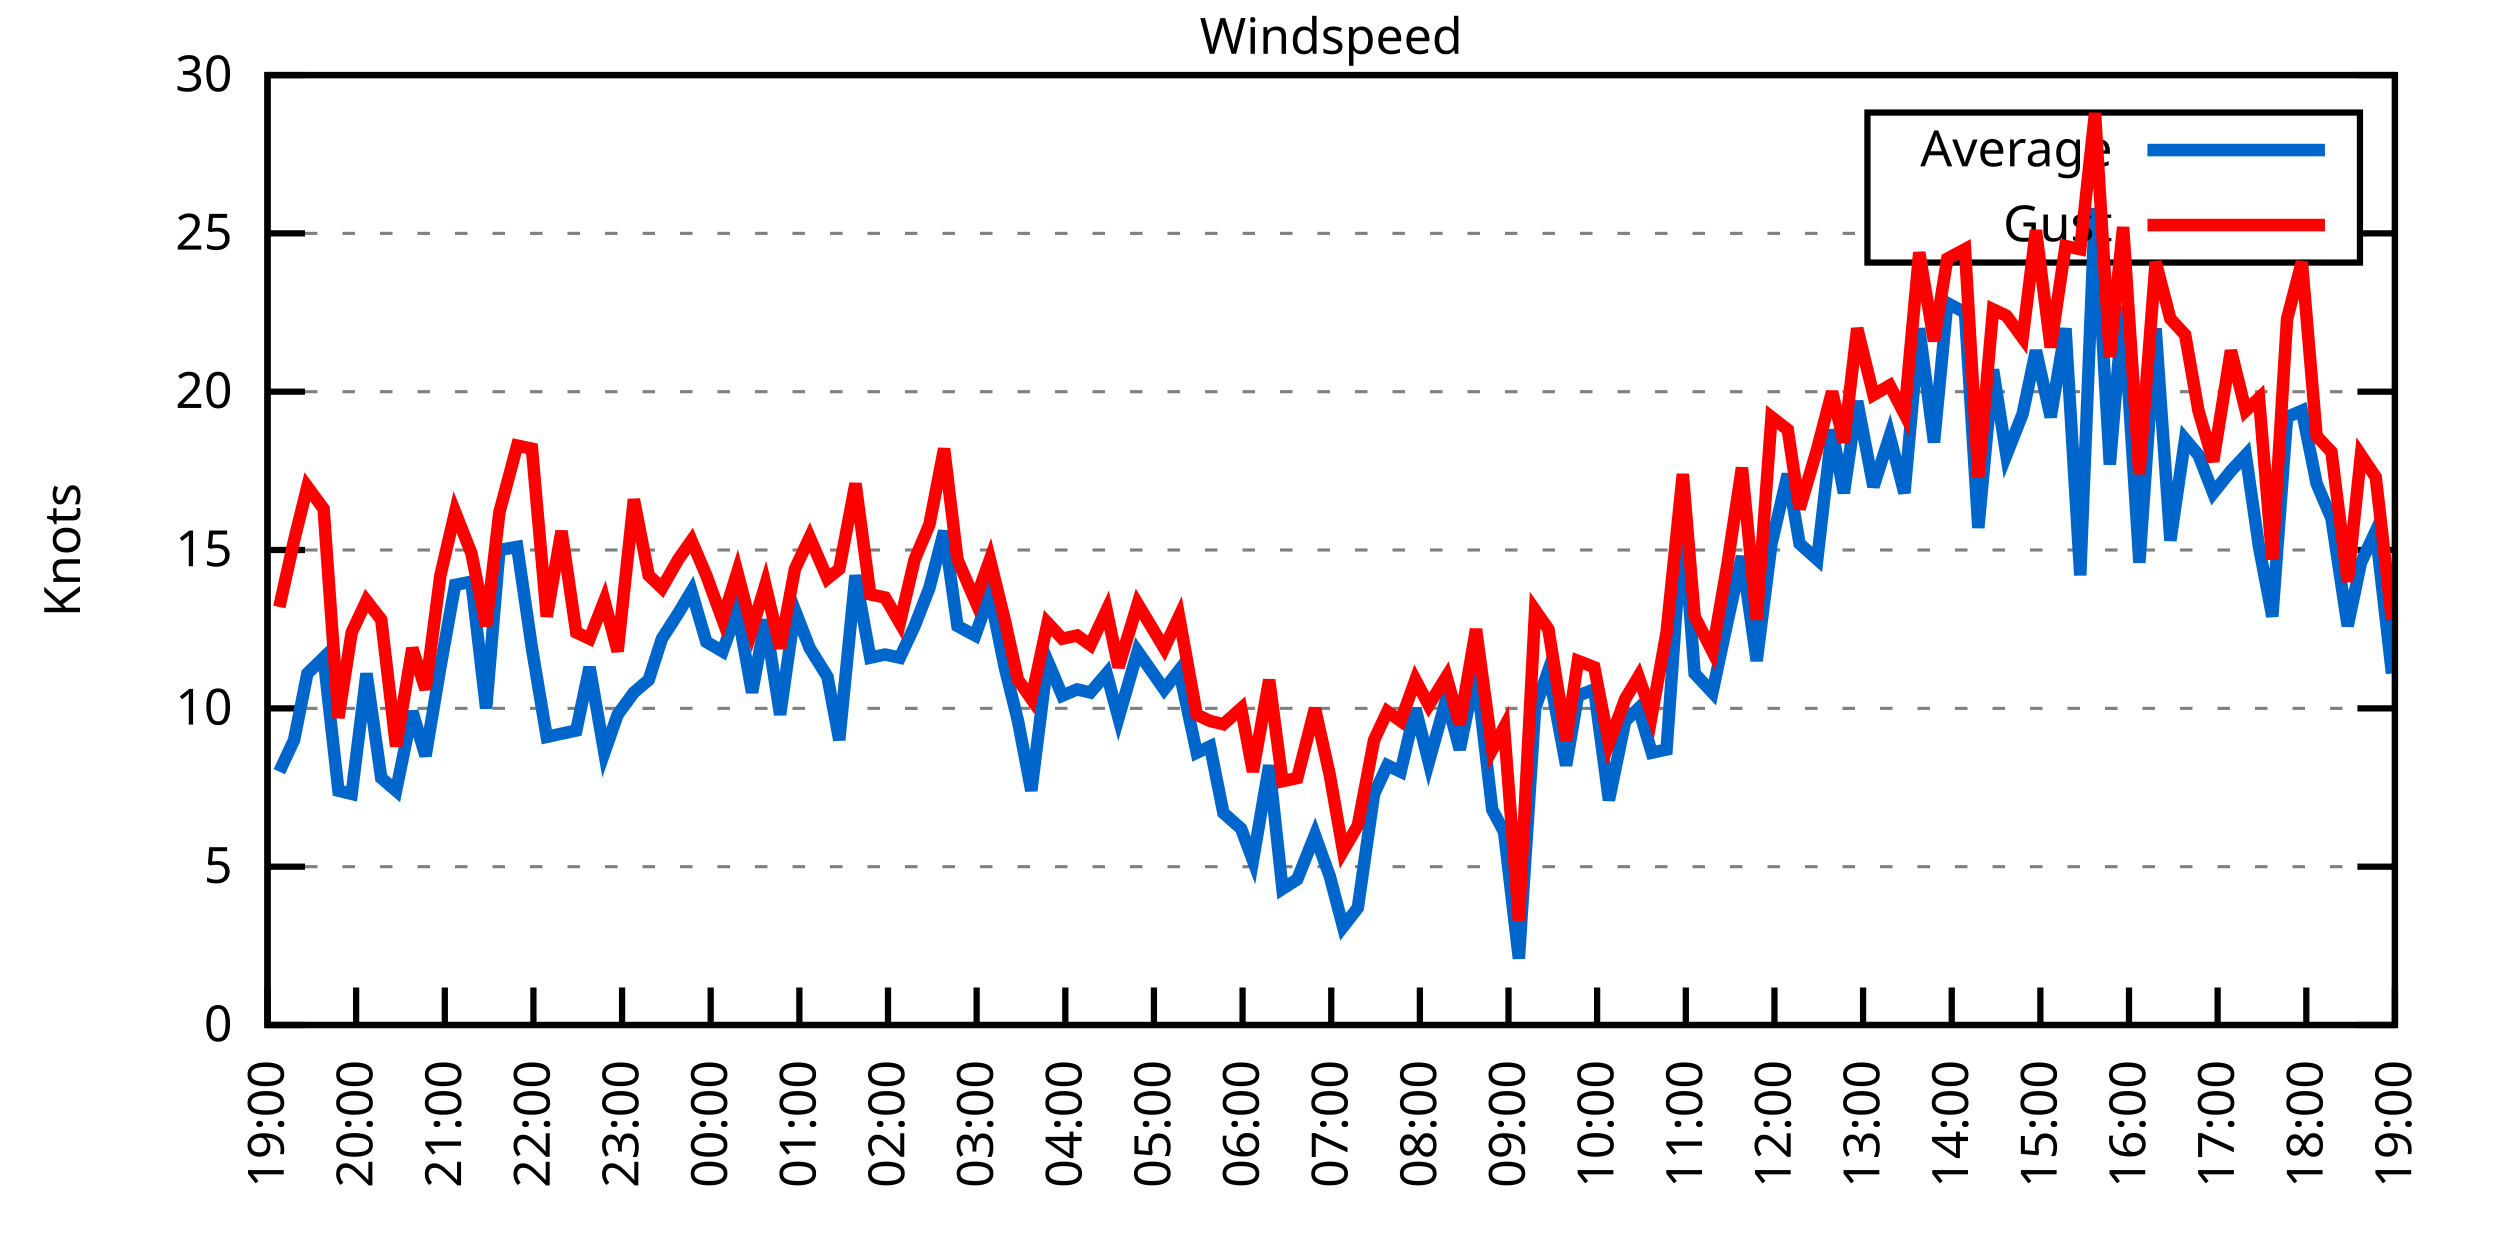
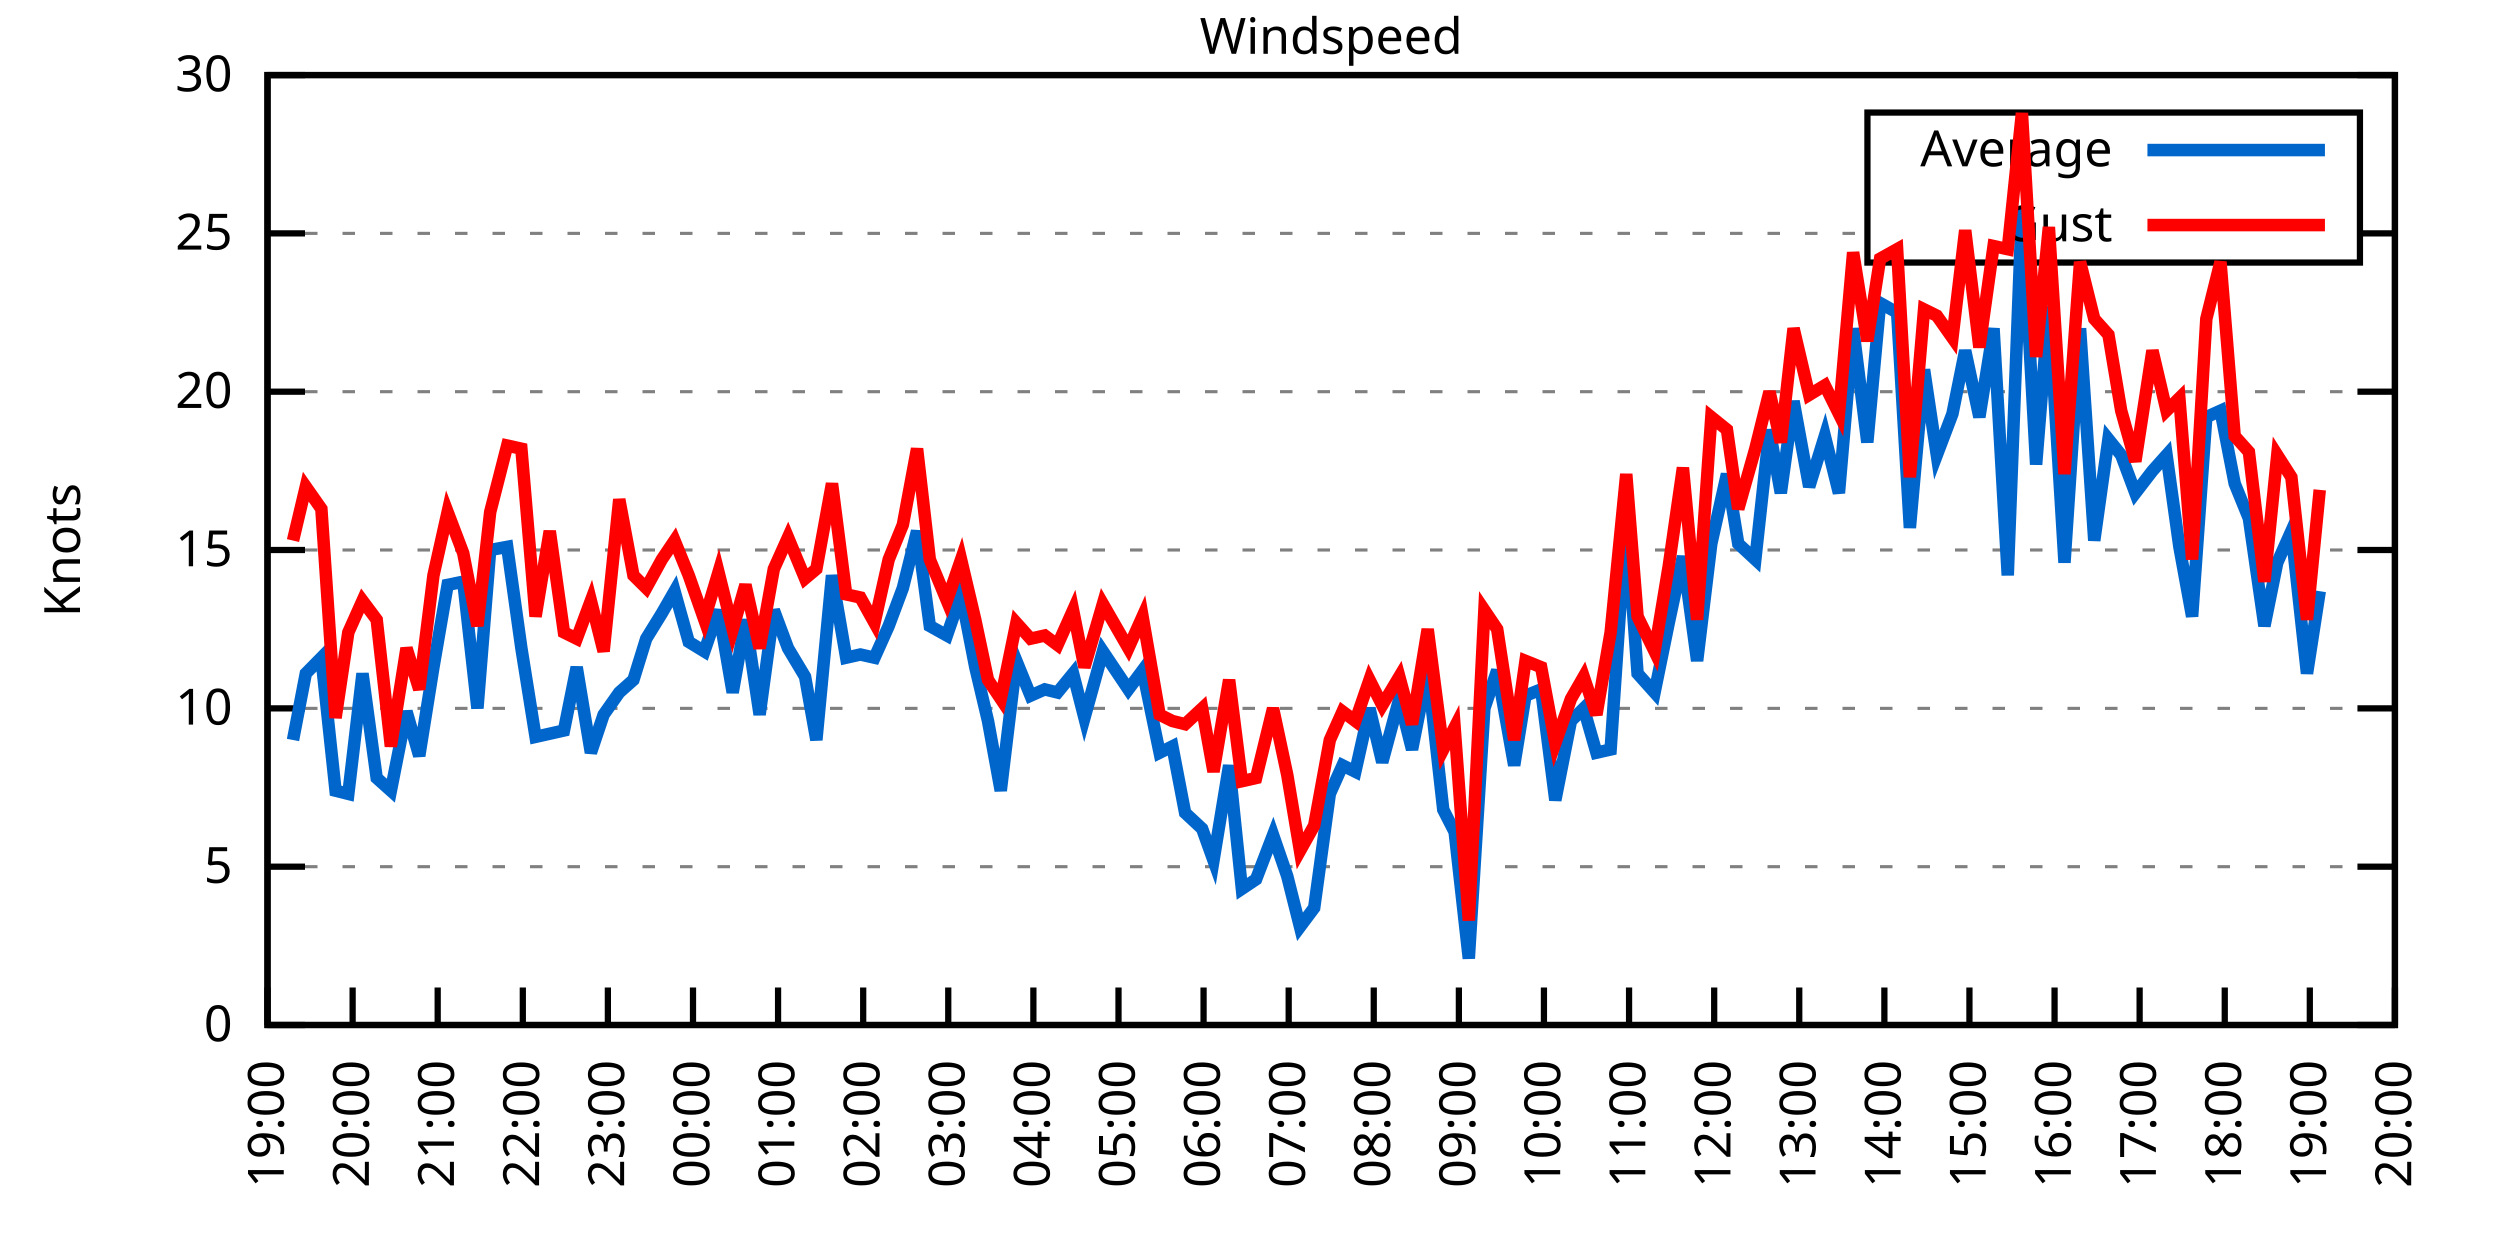
<svg xmlns="http://www.w3.org/2000/svg" xmlns:xlink="http://www.w3.org/1999/xlink" width="400" height="200" viewBox="0 0 400 200">
  <g id="gnuplot_canvas">
    <rect x="0" y="0" width="400" height="200" fill="none" />
    <defs>
      <circle id="gpDot" r="0.5" stroke-width="0.5" stroke="currentColor" />
      <path id="gpPt0" stroke-width="0.333" stroke="currentColor" d="M-1,0 h2 M0,-1 v2" />
      <path id="gpPt1" stroke-width="0.333" stroke="currentColor" d="M-1,-1 L1,1 M1,-1 L-1,1" />
      <path id="gpPt2" stroke-width="0.333" stroke="currentColor" d="M-1,0 L1,0 M0,-1 L0,1 M-1,-1 L1,1 M-1,1 L1,-1" />
      <rect id="gpPt3" stroke-width="0.333" stroke="currentColor" x="-1" y="-1" width="2" height="2" />
      <rect id="gpPt4" stroke-width="0.333" stroke="currentColor" fill="currentColor" x="-1" y="-1" width="2" height="2" />
      <circle id="gpPt5" stroke-width="0.333" stroke="currentColor" cx="0" cy="0" r="1" />
      <use xlink:href="#gpPt5" id="gpPt6" fill="currentColor" stroke="none" />
      <path id="gpPt7" stroke-width="0.333" stroke="currentColor" d="M0,-1.33 L-1.33,0.67 L1.33,0.67 z" />
      <use xlink:href="#gpPt7" id="gpPt8" fill="currentColor" stroke="none" />
      <use xlink:href="#gpPt7" id="gpPt9" stroke="currentColor" transform="rotate(180)" />
      <use xlink:href="#gpPt9" id="gpPt10" fill="currentColor" stroke="none" />
      <use xlink:href="#gpPt3" id="gpPt11" stroke="currentColor" transform="rotate(45)" />
      <use xlink:href="#gpPt11" id="gpPt12" fill="currentColor" stroke="none" />
      <path id="gpPt13" stroke-width="0.333" stroke="currentColor" d="M0,1.330 L1.265,0.411 L0.782,-1.067 L-0.782,-1.076 L-1.265,0.411 z" />
      <use xlink:href="#gpPt13" id="gpPt14" fill="currentColor" stroke="none" />
      <filter id="textbox" filterUnits="objectBoundingBox" x="0" y="0" height="1" width="1">
        <feFlood flood-color="white" flood-opacity="1" result="bgnd" />
        <feComposite in="SourceGraphic" in2="bgnd" operator="atop" />
      </filter>
      <filter id="greybox" filterUnits="objectBoundingBox" x="0" y="0" height="1" width="1">
        <feFlood flood-color="lightgrey" flood-opacity="1" result="grey" />
        <feComposite in="SourceGraphic" in2="grey" operator="atop" />
      </filter>
    </defs>
    <g fill="none" color="white" stroke="currentColor" stroke-width="1.00" stroke-linecap="butt" stroke-linejoin="miter">
</g>
    <g fill="none" color="black" stroke="currentColor" stroke-width="1.00" stroke-linecap="butt" stroke-linejoin="miter">
      <g stroke="none" shape-rendering="crispEdges">
        <polygon fill="rgb(255, 255, 255)" points="42.80,164.00 383.18,164.00 383.18,12.02 42.80,12.02 " />
      </g>
    </g>
    <g fill="none" color="black" stroke="currentColor" stroke-width="1.00" stroke-linecap="butt" stroke-linejoin="miter">
</g>
    <g fill="none" color="black" stroke="black" stroke-width="0.50" stroke-linecap="butt" stroke-linejoin="miter">
</g>
    <g fill="none" color="gray" stroke="currentColor" stroke-width="0.50" stroke-linecap="butt" stroke-linejoin="miter">
      <path stroke="gray" stroke-dasharray="2,4" class="gridline" d="M42.80,164.00 L383.19,164.00  " />
    </g>
    <g fill="none" color="gray" stroke="gray" stroke-width="1.00" stroke-linecap="butt" stroke-linejoin="miter">
</g>
    <g fill="none" color="black" stroke="currentColor" stroke-width="1.00" stroke-linecap="butt" stroke-linejoin="miter">
      <path stroke="black" d="M42.80,164.00 L48.80,164.00 M383.19,164.00 L377.19,164.00  " />
      <g transform="translate(37.20,166.60)" stroke="none" fill="black" font-family="Sans" font-size="8.00" text-anchor="end">
        <text>
          <tspan font-family="Sans"> 0</tspan>
        </text>
      </g>
    </g>
    <g fill="none" color="black" stroke="currentColor" stroke-width="1.00" stroke-linecap="butt" stroke-linejoin="miter">
</g>
    <g fill="none" color="black" stroke="black" stroke-width="0.50" stroke-linecap="butt" stroke-linejoin="miter">
</g>
    <g fill="none" color="gray" stroke="currentColor" stroke-width="0.50" stroke-linecap="butt" stroke-linejoin="miter">
      <path stroke="gray" stroke-dasharray="2,4" class="gridline" d="M42.80,138.67 L383.19,138.67  " />
    </g>
    <g fill="none" color="gray" stroke="gray" stroke-width="1.00" stroke-linecap="butt" stroke-linejoin="miter">
</g>
    <g fill="none" color="black" stroke="currentColor" stroke-width="1.00" stroke-linecap="butt" stroke-linejoin="miter">
      <path stroke="black" d="M42.80,138.67 L48.80,138.67 M383.19,138.67 L377.19,138.67  " />
      <g transform="translate(37.20,141.27)" stroke="none" fill="black" font-family="Sans" font-size="8.00" text-anchor="end">
        <text>
          <tspan font-family="Sans"> 5</tspan>
        </text>
      </g>
    </g>
    <g fill="none" color="black" stroke="currentColor" stroke-width="1.00" stroke-linecap="butt" stroke-linejoin="miter">
</g>
    <g fill="none" color="black" stroke="black" stroke-width="0.50" stroke-linecap="butt" stroke-linejoin="miter">
</g>
    <g fill="none" color="gray" stroke="currentColor" stroke-width="0.50" stroke-linecap="butt" stroke-linejoin="miter">
      <path stroke="gray" stroke-dasharray="2,4" class="gridline" d="M42.80,113.34 L383.19,113.34  " />
    </g>
    <g fill="none" color="gray" stroke="gray" stroke-width="1.00" stroke-linecap="butt" stroke-linejoin="miter">
</g>
    <g fill="none" color="black" stroke="currentColor" stroke-width="1.00" stroke-linecap="butt" stroke-linejoin="miter">
      <path stroke="black" d="M42.80,113.34 L48.80,113.34 M383.19,113.34 L377.19,113.34  " />
      <g transform="translate(37.20,115.94)" stroke="none" fill="black" font-family="Sans" font-size="8.00" text-anchor="end">
        <text>
          <tspan font-family="Sans"> 10</tspan>
        </text>
      </g>
    </g>
    <g fill="none" color="black" stroke="currentColor" stroke-width="1.00" stroke-linecap="butt" stroke-linejoin="miter">
</g>
    <g fill="none" color="black" stroke="black" stroke-width="0.50" stroke-linecap="butt" stroke-linejoin="miter">
</g>
    <g fill="none" color="gray" stroke="currentColor" stroke-width="0.50" stroke-linecap="butt" stroke-linejoin="miter">
      <path stroke="gray" stroke-dasharray="2,4" class="gridline" d="M42.80,88.00 L383.19,88.00  " />
    </g>
    <g fill="none" color="gray" stroke="gray" stroke-width="1.00" stroke-linecap="butt" stroke-linejoin="miter">
</g>
    <g fill="none" color="black" stroke="currentColor" stroke-width="1.00" stroke-linecap="butt" stroke-linejoin="miter">
      <path stroke="black" d="M42.80,88.00 L48.80,88.00 M383.19,88.00 L377.19,88.00  " />
      <g transform="translate(37.20,90.60)" stroke="none" fill="black" font-family="Sans" font-size="8.00" text-anchor="end">
        <text>
          <tspan font-family="Sans"> 15</tspan>
        </text>
      </g>
    </g>
    <g fill="none" color="black" stroke="currentColor" stroke-width="1.00" stroke-linecap="butt" stroke-linejoin="miter">
</g>
    <g fill="none" color="black" stroke="black" stroke-width="0.50" stroke-linecap="butt" stroke-linejoin="miter">
</g>
    <g fill="none" color="gray" stroke="currentColor" stroke-width="0.50" stroke-linecap="butt" stroke-linejoin="miter">
      <path stroke="gray" stroke-dasharray="2,4" class="gridline" d="M42.80,62.67 L383.19,62.67  " />
    </g>
    <g fill="none" color="gray" stroke="gray" stroke-width="1.00" stroke-linecap="butt" stroke-linejoin="miter">
</g>
    <g fill="none" color="black" stroke="currentColor" stroke-width="1.00" stroke-linecap="butt" stroke-linejoin="miter">
      <path stroke="black" d="M42.80,62.67 L48.80,62.67 M383.19,62.67 L377.19,62.67  " />
      <g transform="translate(37.20,65.27)" stroke="none" fill="black" font-family="Sans" font-size="8.00" text-anchor="end">
        <text>
          <tspan font-family="Sans"> 20</tspan>
        </text>
      </g>
    </g>
    <g fill="none" color="black" stroke="currentColor" stroke-width="1.00" stroke-linecap="butt" stroke-linejoin="miter">
</g>
    <g fill="none" color="black" stroke="black" stroke-width="0.50" stroke-linecap="butt" stroke-linejoin="miter">
</g>
    <g fill="none" color="gray" stroke="currentColor" stroke-width="0.50" stroke-linecap="butt" stroke-linejoin="miter">
      <path stroke="gray" stroke-dasharray="2,4" class="gridline" d="M42.80,37.34 L298.79,37.34 M377.59,37.34 L383.19,37.34  " />
    </g>
    <g fill="none" color="gray" stroke="gray" stroke-width="1.00" stroke-linecap="butt" stroke-linejoin="miter">
</g>
    <g fill="none" color="black" stroke="currentColor" stroke-width="1.00" stroke-linecap="butt" stroke-linejoin="miter">
      <path stroke="black" d="M42.80,37.34 L48.80,37.34 M383.19,37.34 L377.19,37.34  " />
      <g transform="translate(37.20,39.94)" stroke="none" fill="black" font-family="Sans" font-size="8.00" text-anchor="end">
        <text>
          <tspan font-family="Sans"> 25</tspan>
        </text>
      </g>
    </g>
    <g fill="none" color="black" stroke="currentColor" stroke-width="1.00" stroke-linecap="butt" stroke-linejoin="miter">
</g>
    <g fill="none" color="black" stroke="black" stroke-width="0.50" stroke-linecap="butt" stroke-linejoin="miter">
</g>
    <g fill="none" color="gray" stroke="currentColor" stroke-width="0.50" stroke-linecap="butt" stroke-linejoin="miter">
      <path stroke="gray" stroke-dasharray="2,4" class="gridline" d="M42.80,12.01 L383.19,12.01  " />
    </g>
    <g fill="none" color="gray" stroke="gray" stroke-width="1.00" stroke-linecap="butt" stroke-linejoin="miter">
</g>
    <g fill="none" color="black" stroke="currentColor" stroke-width="1.00" stroke-linecap="butt" stroke-linejoin="miter">
      <path stroke="black" d="M42.80,12.01 L48.80,12.01 M383.19,12.01 L377.19,12.01  " />
      <g transform="translate(37.20,14.61)" stroke="none" fill="black" font-family="Sans" font-size="8.00" text-anchor="end">
        <text>
          <tspan font-family="Sans"> 30</tspan>
        </text>
      </g>
    </g>
    <g fill="none" color="black" stroke="currentColor" stroke-width="1.00" stroke-linecap="butt" stroke-linejoin="miter">
      <path stroke="black" d="M42.80,164.00 L42.80,158.00  " />
      <g transform="translate(45.40,169.60) rotate(270.00)" stroke="none" fill="black" font-family="Sans" font-size="8.00" text-anchor="end">
        <text>
          <tspan font-family="Sans">19:00</tspan>
        </text>
      </g>
    </g>
    <g fill="none" color="black" stroke="currentColor" stroke-width="1.00" stroke-linecap="butt" stroke-linejoin="miter">
-       <path stroke="black" d="M56.98,164.00 L56.98,158.00  " />
-       <g transform="translate(59.58,169.60) rotate(270.00)" stroke="none" fill="black" font-family="Sans" font-size="8.00" text-anchor="end">
+       <path stroke="black" d="M56.42,164.00 L56.42,158.00  " />
+       <g transform="translate(59.02,169.60) rotate(270.00)" stroke="none" fill="black" font-family="Sans" font-size="8.00" text-anchor="end">
        <text>
          <tspan font-family="Sans">20:00</tspan>
        </text>
      </g>
    </g>
    <g fill="none" color="black" stroke="currentColor" stroke-width="1.00" stroke-linecap="butt" stroke-linejoin="miter">
-       <path stroke="black" d="M71.17,164.00 L71.17,158.00  " />
-       <g transform="translate(73.77,169.60) rotate(270.00)" stroke="none" fill="black" font-family="Sans" font-size="8.00" text-anchor="end">
+       <path stroke="black" d="M70.03,164.00 L70.03,158.00  " />
+       <g transform="translate(72.63,169.60) rotate(270.00)" stroke="none" fill="black" font-family="Sans" font-size="8.00" text-anchor="end">
        <text>
          <tspan font-family="Sans">21:00</tspan>
        </text>
      </g>
    </g>
    <g fill="none" color="black" stroke="currentColor" stroke-width="1.00" stroke-linecap="butt" stroke-linejoin="miter">
-       <path stroke="black" d="M85.35,164.00 L85.35,158.00  " />
-       <g transform="translate(87.95,169.60) rotate(270.00)" stroke="none" fill="black" font-family="Sans" font-size="8.00" text-anchor="end">
+       <path stroke="black" d="M83.65,164.00 L83.65,158.00  " />
+       <g transform="translate(86.25,169.60) rotate(270.00)" stroke="none" fill="black" font-family="Sans" font-size="8.00" text-anchor="end">
        <text>
          <tspan font-family="Sans">22:00</tspan>
        </text>
      </g>
    </g>
    <g fill="none" color="black" stroke="currentColor" stroke-width="1.00" stroke-linecap="butt" stroke-linejoin="miter">
-       <path stroke="black" d="M99.53,164.00 L99.53,158.00  " />
-       <g transform="translate(102.13,169.60) rotate(270.00)" stroke="none" fill="black" font-family="Sans" font-size="8.00" text-anchor="end">
+       <path stroke="black" d="M97.26,164.00 L97.26,158.00  " />
+       <g transform="translate(99.86,169.60) rotate(270.00)" stroke="none" fill="black" font-family="Sans" font-size="8.00" text-anchor="end">
        <text>
          <tspan font-family="Sans">23:00</tspan>
        </text>
      </g>
    </g>
    <g fill="none" color="black" stroke="currentColor" stroke-width="1.00" stroke-linecap="butt" stroke-linejoin="miter">
-       <path stroke="black" d="M113.71,164.00 L113.71,158.00  " />
-       <g transform="translate(116.31,169.60) rotate(270.00)" stroke="none" fill="black" font-family="Sans" font-size="8.00" text-anchor="end">
+       <path stroke="black" d="M110.88,164.00 L110.88,158.00  " />
+       <g transform="translate(113.48,169.60) rotate(270.00)" stroke="none" fill="black" font-family="Sans" font-size="8.00" text-anchor="end">
        <text>
          <tspan font-family="Sans">00:00</tspan>
        </text>
      </g>
    </g>
    <g fill="none" color="black" stroke="currentColor" stroke-width="1.00" stroke-linecap="butt" stroke-linejoin="miter">
-       <path stroke="black" d="M127.90,164.00 L127.90,158.00  " />
-       <g transform="translate(130.50,169.60) rotate(270.00)" stroke="none" fill="black" font-family="Sans" font-size="8.00" text-anchor="end">
+       <path stroke="black" d="M124.49,164.00 L124.49,158.00  " />
+       <g transform="translate(127.09,169.60) rotate(270.00)" stroke="none" fill="black" font-family="Sans" font-size="8.00" text-anchor="end">
        <text>
          <tspan font-family="Sans">01:00</tspan>
        </text>
      </g>
    </g>
    <g fill="none" color="black" stroke="currentColor" stroke-width="1.00" stroke-linecap="butt" stroke-linejoin="miter">
-       <path stroke="black" d="M142.08,164.00 L142.08,158.00  " />
-       <g transform="translate(144.68,169.60) rotate(270.00)" stroke="none" fill="black" font-family="Sans" font-size="8.00" text-anchor="end">
+       <path stroke="black" d="M138.11,164.00 L138.11,158.00  " />
+       <g transform="translate(140.71,169.60) rotate(270.00)" stroke="none" fill="black" font-family="Sans" font-size="8.00" text-anchor="end">
        <text>
          <tspan font-family="Sans">02:00</tspan>
        </text>
      </g>
    </g>
    <g fill="none" color="black" stroke="currentColor" stroke-width="1.00" stroke-linecap="butt" stroke-linejoin="miter">
-       <path stroke="black" d="M156.26,164.00 L156.26,158.00  " />
-       <g transform="translate(158.86,169.60) rotate(270.00)" stroke="none" fill="black" font-family="Sans" font-size="8.00" text-anchor="end">
+       <path stroke="black" d="M151.72,164.00 L151.72,158.00  " />
+       <g transform="translate(154.32,169.60) rotate(270.00)" stroke="none" fill="black" font-family="Sans" font-size="8.00" text-anchor="end">
        <text>
          <tspan font-family="Sans">03:00</tspan>
        </text>
      </g>
    </g>
    <g fill="none" color="black" stroke="currentColor" stroke-width="1.00" stroke-linecap="butt" stroke-linejoin="miter">
-       <path stroke="black" d="M170.45,164.00 L170.45,158.00  " />
-       <g transform="translate(173.05,169.60) rotate(270.00)" stroke="none" fill="black" font-family="Sans" font-size="8.00" text-anchor="end">
+       <path stroke="black" d="M165.34,164.00 L165.34,158.00  " />
+       <g transform="translate(167.94,169.60) rotate(270.00)" stroke="none" fill="black" font-family="Sans" font-size="8.00" text-anchor="end">
        <text>
          <tspan font-family="Sans">04:00</tspan>
        </text>
      </g>
    </g>
    <g fill="none" color="black" stroke="currentColor" stroke-width="1.00" stroke-linecap="butt" stroke-linejoin="miter">
-       <path stroke="black" d="M184.63,164.00 L184.63,158.00  " />
-       <g transform="translate(187.23,169.60) rotate(270.00)" stroke="none" fill="black" font-family="Sans" font-size="8.00" text-anchor="end">
+       <path stroke="black" d="M178.96,164.00 L178.96,158.00  " />
+       <g transform="translate(181.56,169.60) rotate(270.00)" stroke="none" fill="black" font-family="Sans" font-size="8.00" text-anchor="end">
        <text>
          <tspan font-family="Sans">05:00</tspan>
        </text>
      </g>
    </g>
    <g fill="none" color="black" stroke="currentColor" stroke-width="1.00" stroke-linecap="butt" stroke-linejoin="miter">
-       <path stroke="black" d="M198.81,164.00 L198.81,158.00  " />
-       <g transform="translate(201.41,169.60) rotate(270.00)" stroke="none" fill="black" font-family="Sans" font-size="8.00" text-anchor="end">
+       <path stroke="black" d="M192.57,164.00 L192.57,158.00  " />
+       <g transform="translate(195.17,169.60) rotate(270.00)" stroke="none" fill="black" font-family="Sans" font-size="8.00" text-anchor="end">
        <text>
          <tspan font-family="Sans">06:00</tspan>
        </text>
      </g>
    </g>
    <g fill="none" color="black" stroke="currentColor" stroke-width="1.00" stroke-linecap="butt" stroke-linejoin="miter">
-       <path stroke="black" d="M213.00,164.00 L213.00,158.00  " />
-       <g transform="translate(215.60,169.60) rotate(270.00)" stroke="none" fill="black" font-family="Sans" font-size="8.00" text-anchor="end">
+       <path stroke="black" d="M206.19,164.00 L206.19,158.00  " />
+       <g transform="translate(208.79,169.60) rotate(270.00)" stroke="none" fill="black" font-family="Sans" font-size="8.00" text-anchor="end">
        <text>
          <tspan font-family="Sans">07:00</tspan>
        </text>
      </g>
    </g>
    <g fill="none" color="black" stroke="currentColor" stroke-width="1.00" stroke-linecap="butt" stroke-linejoin="miter">
-       <path stroke="black" d="M227.18,164.00 L227.18,158.00  " />
-       <g transform="translate(229.78,169.60) rotate(270.00)" stroke="none" fill="black" font-family="Sans" font-size="8.00" text-anchor="end">
+       <path stroke="black" d="M219.80,164.00 L219.80,158.00  " />
+       <g transform="translate(222.40,169.60) rotate(270.00)" stroke="none" fill="black" font-family="Sans" font-size="8.00" text-anchor="end">
        <text>
          <tspan font-family="Sans">08:00</tspan>
        </text>
      </g>
    </g>
    <g fill="none" color="black" stroke="currentColor" stroke-width="1.00" stroke-linecap="butt" stroke-linejoin="miter">
-       <path stroke="black" d="M241.36,164.00 L241.36,158.00  " />
-       <g transform="translate(243.96,169.60) rotate(270.00)" stroke="none" fill="black" font-family="Sans" font-size="8.00" text-anchor="end">
+       <path stroke="black" d="M233.42,164.00 L233.42,158.00  " />
+       <g transform="translate(236.02,169.60) rotate(270.00)" stroke="none" fill="black" font-family="Sans" font-size="8.00" text-anchor="end">
        <text>
          <tspan font-family="Sans">09:00</tspan>
        </text>
      </g>
    </g>
    <g fill="none" color="black" stroke="currentColor" stroke-width="1.00" stroke-linecap="butt" stroke-linejoin="miter">
-       <path stroke="black" d="M255.54,164.00 L255.54,158.00  " />
-       <g transform="translate(258.14,169.60) rotate(270.00)" stroke="none" fill="black" font-family="Sans" font-size="8.00" text-anchor="end">
+       <path stroke="black" d="M247.03,164.00 L247.03,158.00  " />
+       <g transform="translate(249.63,169.60) rotate(270.00)" stroke="none" fill="black" font-family="Sans" font-size="8.00" text-anchor="end">
        <text>
          <tspan font-family="Sans">10:00</tspan>
        </text>
      </g>
    </g>
    <g fill="none" color="black" stroke="currentColor" stroke-width="1.00" stroke-linecap="butt" stroke-linejoin="miter">
-       <path stroke="black" d="M269.73,164.00 L269.73,158.00  " />
-       <g transform="translate(272.33,169.60) rotate(270.00)" stroke="none" fill="black" font-family="Sans" font-size="8.00" text-anchor="end">
+       <path stroke="black" d="M260.65,164.00 L260.65,158.00  " />
+       <g transform="translate(263.25,169.60) rotate(270.00)" stroke="none" fill="black" font-family="Sans" font-size="8.00" text-anchor="end">
        <text>
          <tspan font-family="Sans">11:00</tspan>
        </text>
      </g>
    </g>
    <g fill="none" color="black" stroke="currentColor" stroke-width="1.00" stroke-linecap="butt" stroke-linejoin="miter">
-       <path stroke="black" d="M283.91,164.00 L283.91,158.00  " />
-       <g transform="translate(286.51,169.60) rotate(270.00)" stroke="none" fill="black" font-family="Sans" font-size="8.00" text-anchor="end">
+       <path stroke="black" d="M274.27,164.00 L274.27,158.00  " />
+       <g transform="translate(276.87,169.60) rotate(270.00)" stroke="none" fill="black" font-family="Sans" font-size="8.00" text-anchor="end">
        <text>
          <tspan font-family="Sans">12:00</tspan>
        </text>
      </g>
    </g>
    <g fill="none" color="black" stroke="currentColor" stroke-width="1.00" stroke-linecap="butt" stroke-linejoin="miter">
-       <path stroke="black" d="M298.09,164.00 L298.09,158.00  " />
-       <g transform="translate(300.69,169.60) rotate(270.00)" stroke="none" fill="black" font-family="Sans" font-size="8.00" text-anchor="end">
+       <path stroke="black" d="M287.88,164.00 L287.88,158.00  " />
+       <g transform="translate(290.48,169.60) rotate(270.00)" stroke="none" fill="black" font-family="Sans" font-size="8.00" text-anchor="end">
        <text>
          <tspan font-family="Sans">13:00</tspan>
        </text>
      </g>
    </g>
    <g fill="none" color="black" stroke="currentColor" stroke-width="1.00" stroke-linecap="butt" stroke-linejoin="miter">
-       <path stroke="black" d="M312.28,164.00 L312.28,158.00  " />
-       <g transform="translate(314.88,169.60) rotate(270.00)" stroke="none" fill="black" font-family="Sans" font-size="8.00" text-anchor="end">
+       <path stroke="black" d="M301.50,164.00 L301.50,158.00  " />
+       <g transform="translate(304.10,169.60) rotate(270.00)" stroke="none" fill="black" font-family="Sans" font-size="8.00" text-anchor="end">
        <text>
          <tspan font-family="Sans">14:00</tspan>
        </text>
      </g>
    </g>
    <g fill="none" color="black" stroke="currentColor" stroke-width="1.00" stroke-linecap="butt" stroke-linejoin="miter">
-       <path stroke="black" d="M326.46,164.00 L326.46,158.00  " />
-       <g transform="translate(329.06,169.60) rotate(270.00)" stroke="none" fill="black" font-family="Sans" font-size="8.00" text-anchor="end">
+       <path stroke="black" d="M315.11,164.00 L315.11,158.00  " />
+       <g transform="translate(317.71,169.60) rotate(270.00)" stroke="none" fill="black" font-family="Sans" font-size="8.00" text-anchor="end">
        <text>
          <tspan font-family="Sans">15:00</tspan>
        </text>
      </g>
    </g>
    <g fill="none" color="black" stroke="currentColor" stroke-width="1.00" stroke-linecap="butt" stroke-linejoin="miter">
-       <path stroke="black" d="M340.64,164.00 L340.64,158.00  " />
-       <g transform="translate(343.24,169.60) rotate(270.00)" stroke="none" fill="black" font-family="Sans" font-size="8.00" text-anchor="end">
+       <path stroke="black" d="M328.73,164.00 L328.73,158.00  " />
+       <g transform="translate(331.33,169.60) rotate(270.00)" stroke="none" fill="black" font-family="Sans" font-size="8.00" text-anchor="end">
        <text>
          <tspan font-family="Sans">16:00</tspan>
        </text>
      </g>
    </g>
    <g fill="none" color="black" stroke="currentColor" stroke-width="1.00" stroke-linecap="butt" stroke-linejoin="miter">
-       <path stroke="black" d="M354.82,164.00 L354.82,158.00  " />
-       <g transform="translate(357.42,169.60) rotate(270.00)" stroke="none" fill="black" font-family="Sans" font-size="8.00" text-anchor="end">
+       <path stroke="black" d="M342.34,164.00 L342.34,158.00  " />
+       <g transform="translate(344.94,169.60) rotate(270.00)" stroke="none" fill="black" font-family="Sans" font-size="8.00" text-anchor="end">
        <text>
          <tspan font-family="Sans">17:00</tspan>
        </text>
      </g>
    </g>
    <g fill="none" color="black" stroke="currentColor" stroke-width="1.00" stroke-linecap="butt" stroke-linejoin="miter">
-       <path stroke="black" d="M369.01,164.00 L369.01,158.00  " />
-       <g transform="translate(371.61,169.60) rotate(270.00)" stroke="none" fill="black" font-family="Sans" font-size="8.00" text-anchor="end">
+       <path stroke="black" d="M355.96,164.00 L355.96,158.00  " />
+       <g transform="translate(358.56,169.60) rotate(270.00)" stroke="none" fill="black" font-family="Sans" font-size="8.00" text-anchor="end">
        <text>
          <tspan font-family="Sans">18:00</tspan>
+         </text>
+       </g>
+     </g>
+     <g fill="none" color="black" stroke="currentColor" stroke-width="1.00" stroke-linecap="butt" stroke-linejoin="miter">
+       <path stroke="black" d="M369.57,164.00 L369.57,158.00  " />
+       <g transform="translate(372.17,169.60) rotate(270.00)" stroke="none" fill="black" font-family="Sans" font-size="8.00" text-anchor="end">
+         <text>
+           <tspan font-family="Sans">19:00</tspan>
        </text>
      </g>
    </g>
    <g fill="none" color="black" stroke="currentColor" stroke-width="1.00" stroke-linecap="butt" stroke-linejoin="miter">
      <path stroke="black" d="M383.19,164.00 L383.19,158.00  " />
      <g transform="translate(385.79,169.60) rotate(270.00)" stroke="none" fill="black" font-family="Sans" font-size="8.00" text-anchor="end">
        <text>
-           <tspan font-family="Sans">19:00</tspan>
+           <tspan font-family="Sans">20:00</tspan>
        </text>
      </g>
    </g>
    <g fill="none" color="black" stroke="currentColor" stroke-width="1.00" stroke-linecap="butt" stroke-linejoin="miter">
</g>
    <g fill="none" color="black" stroke="currentColor" stroke-width="1.00" stroke-linecap="butt" stroke-linejoin="miter">
      <path stroke="black" d="M42.80,12.01 L42.80,164.00 L383.19,164.00 L383.19,12.01 L42.80,12.01 Z  " />
    </g>
    <g fill="none" color="black" stroke="currentColor" stroke-width="1.00" stroke-linecap="butt" stroke-linejoin="miter">
</g>
    <g fill="none" color="black" stroke="currentColor" stroke-width="1.00" stroke-linecap="butt" stroke-linejoin="miter">
      <path stroke="black" d="M298.79,42.01 L298.79,18.01 L377.59,18.01 L377.59,42.01 L298.79,42.01 Z  " />
    </g>
    <g id="Windspeed_plot_1">
      <g fill="none" color="white" stroke="black" stroke-width="2.00" stroke-linecap="butt" stroke-linejoin="miter">
</g>
      <g fill="none" color="black" stroke="currentColor" stroke-width="2.00" stroke-linecap="butt" stroke-linejoin="miter">
        <g transform="translate(337.99,26.61)" stroke="none" fill="black" font-family="Sans" font-size="8.00" text-anchor="end">
          <text>
            <tspan font-family="Sans">Average</tspan>
          </text>
        </g>
      </g>
      <g fill="none" color="black" stroke="currentColor" stroke-width="2.00" stroke-linecap="butt" stroke-linejoin="miter">
-         <path stroke="rgb(  0, 102, 204)" d="M343.59,24.01 L371.99,24.01 M44.69,123.47 L47.05,118.40 L49.18,107.76 L51.78,105.23 L54.15,126.51 L56.27,127.02   L58.64,107.76 L61.00,124.48 L63.37,126.51 L65.97,113.84 L68.09,120.94 L70.46,106.75 L72.82,93.58 L75.42,93.07   L77.78,113.34 L79.91,88.00 L82.75,87.50 L85.11,103.71 L87.48,117.90 L89.84,117.39 L92.20,116.88 L94.33,106.75   L96.70,120.43 L98.82,114.35 L101.42,110.80 L103.79,108.78 L105.91,102.19 L108.51,98.14 L110.64,94.59 L113.01,102.70   L115.61,104.22 L117.97,97.63 L120.33,110.80 L122.46,99.15 L124.82,114.35 L127.19,97.63 L129.55,103.71 L132.39,108.27   L134.28,118.40 L136.88,92.06 L139.24,105.23 L141.61,104.72 L143.97,105.23 L146.34,100.16 L148.70,94.08 L151.06,84.97   L153.19,100.16 L156.03,101.68 L158.39,95.10 L160.75,106.75 L162.88,115.36 L165.01,126.51 L167.61,105.74 L169.97,111.31   L172.34,110.30 L174.46,110.80 L177.06,107.76 L178.96,114.86 L182.03,104.22 L186.28,110.30 L188.65,107.26 L191.48,120.43   L193.61,119.42 L195.74,130.06 L198.58,132.59 L200.47,137.66 L203.07,122.46 L205.19,142.21 L207.56,140.69 L210.39,133.60   L212.76,140.19 L214.89,148.29 L217.25,145.25 L219.85,127.02 L221.98,122.46 L224.10,123.47 L226.47,113.34 L228.60,121.95   L231.43,111.82 L233.56,119.92 L236.16,107.26 L238.76,129.55 L240.65,133.10 L243.02,153.36 L245.62,113.34 L247.74,107.26   L250.58,122.46 L252.47,111.31 L255.07,110.30 L257.43,128.03 L260.04,115.36 L262.16,113.34 L264.29,120.43 L266.65,119.92   L269.25,82.94 L271.14,107.76 L273.98,110.80 L276.35,99.66 L278.71,89.02 L281.07,105.74 L283.44,86.99 L286.04,75.85   L287.93,86.99 L290.76,89.52 L293.13,68.75 L295.02,78.89 L297.15,64.19 L299.75,77.87 L302.35,69.77 L304.71,78.89   L307.08,52.54 L309.44,70.78 L311.57,48.49 L314.40,50.01 L316.53,84.46 L318.89,59.13 L321.02,72.81 L323.62,66.22   L325.75,56.09 L328.11,66.73 L330.48,52.54 L332.84,92.06 L335.20,33.29 L337.57,74.33 L339.70,48.99 L342.30,90.03   L344.90,52.54 L347.26,86.49 L349.62,70.27 L351.75,72.81 L354.12,78.89 L356.95,75.34 L359.32,72.81 L361.44,87.50   L363.57,98.64 L365.93,66.73 L368.30,65.71 L370.66,77.37 L373.03,82.94 L375.63,100.16 L377.75,90.03 L380.12,84.97   L382.72,107.76  " />
+         <path stroke="rgb(  0, 102, 204)" d="M343.59,24.01 L371.99,24.01 M46.88,118.40 L48.93,107.76 L51.42,105.23 L53.69,126.51 L55.73,127.02 L58.00,107.76   L60.27,124.48 L62.54,126.51 L65.04,113.84 L67.08,120.94 L69.35,106.75 L71.62,93.58 L74.12,93.07 L76.39,113.34   L78.43,88.00 L81.15,87.50 L83.42,103.71 L85.69,117.90 L87.96,117.39 L90.23,116.88 L92.27,106.75 L94.54,120.43   L96.58,114.35 L99.08,110.80 L101.35,108.78 L103.39,102.19 L105.89,98.14 L107.93,94.59 L110.20,102.70 L112.69,104.22   L114.96,97.63 L117.23,110.80 L119.27,99.15 L121.54,114.35 L123.81,97.63 L126.08,103.71 L128.81,108.27 L130.62,118.40   L133.12,92.06 L135.39,105.23 L137.66,104.72 L139.92,105.23 L142.19,100.16 L144.46,94.08 L146.73,84.97 L148.77,100.16   L151.50,101.68 L153.77,95.10 L156.04,106.75 L158.08,115.36 L160.12,126.51 L162.62,105.74 L164.89,111.31 L167.16,110.30   L169.20,110.80 L171.69,107.76 L173.51,114.86 L176.46,104.22 L180.54,110.30 L182.81,107.26 L185.54,120.43 L187.58,119.42   L189.62,130.06 L192.34,132.59 L194.16,137.66 L196.66,122.46 L198.70,142.21 L200.97,140.69 L203.69,133.60 L205.96,140.19   L208.00,148.29 L210.27,145.25 L212.77,127.02 L214.81,122.46 L216.85,123.47 L219.12,113.34 L221.16,121.95 L223.89,111.82   L225.93,119.92 L228.43,107.26 L230.92,129.55 L232.74,133.10 L235.01,153.36 L237.50,113.34 L239.55,107.26 L242.27,122.46   L244.08,111.31 L246.58,110.30 L248.85,128.03 L251.35,115.36 L253.39,113.34 L255.43,120.43 L257.70,119.92 L260.20,82.94   L262.01,107.76 L264.73,110.80 L267.00,99.66 L269.27,89.02 L271.54,105.74 L273.81,86.99 L276.31,75.85 L278.12,86.99   L280.85,89.52 L283.12,68.75 L284.93,78.89 L286.97,64.19 L289.47,77.87 L291.97,69.77 L294.23,78.89 L296.50,52.54   L298.77,70.78 L300.82,48.49 L303.54,50.01 L305.58,84.46 L307.85,59.13 L309.89,72.81 L312.39,66.22 L314.43,56.09   L316.70,66.73 L318.97,52.54 L321.24,92.06 L323.51,33.29 L325.78,74.33 L327.82,48.99 L330.32,90.03 L332.81,52.54   L335.08,86.49 L337.35,70.27 L339.39,72.81 L341.66,78.89 L344.39,75.34 L346.65,72.81 L348.70,87.50 L350.74,98.64   L353.01,66.73 L355.28,65.71 L357.55,77.37 L359.82,82.94 L362.31,100.16 L364.36,90.03 L366.62,84.97 L369.12,107.76   L371.16,94.59  " />
      </g>
    </g>
    <g id="Windspeed_plot_2">
      <g fill="none" color="black" stroke="currentColor" stroke-width="2.00" stroke-linecap="butt" stroke-linejoin="miter">
        <g transform="translate(337.99,38.61)" stroke="none" fill="black" font-family="Sans" font-size="8.00" text-anchor="end">
          <text>
            <tspan font-family="Sans">Gust</tspan>
          </text>
        </g>
      </g>
      <g fill="none" color="black" stroke="currentColor" stroke-width="2.00" stroke-linecap="butt" stroke-linejoin="miter">
-         <path stroke="rgb(255,   0,   0)" d="M343.59,36.01 L371.99,36.01 M44.69,97.12 L47.05,86.49 L49.18,77.87 L51.78,81.42 L54.15,114.86 L56.27,101.18   L58.64,96.11 L61.00,99.15 L63.37,119.42 L65.97,103.71 L68.09,110.30 L70.46,92.06 L72.82,81.93 L75.42,88.51   L77.78,100.16 L79.91,81.93 L82.75,71.29 L85.11,71.79 L87.48,98.64 L89.84,84.97 L92.20,101.18 L94.33,102.19   L96.70,96.11 L98.82,104.22 L101.42,79.90 L103.79,92.06 L105.91,94.08 L108.51,89.52 L110.64,86.49 L113.01,92.06   L115.61,99.15 L117.97,91.55 L120.33,100.67 L122.46,93.58 L124.82,103.71 L127.19,91.04 L129.55,85.98 L132.39,92.56   L134.28,91.04 L136.88,77.37 L139.24,95.10 L141.61,95.60 L143.97,99.66 L146.34,89.52 L148.70,83.95 L151.06,71.79   L153.19,89.52 L156.03,96.11 L158.39,89.52 L160.75,99.15 L162.88,108.78 L165.01,111.82 L167.61,99.66 L169.97,102.19   L172.34,101.68 L174.46,103.20 L177.06,97.63 L178.96,106.75 L182.03,96.62 L186.28,103.71 L188.65,98.64 L191.48,114.35   L193.61,115.36 L195.74,115.87 L198.58,113.34 L200.47,123.47 L203.07,108.78 L205.19,124.99 L207.56,124.48 L210.39,113.34   L212.76,123.98 L214.89,136.14 L217.25,132.08 L219.85,118.40 L221.98,113.84 L224.10,115.36 L226.47,108.78 L228.60,112.83   L231.43,108.27 L233.56,115.87 L236.16,100.67 L238.76,119.92 L240.65,116.38 L243.02,147.28 L245.62,97.63 L247.74,100.67   L250.58,118.40 L252.47,105.74 L255.07,106.75 L257.43,118.91 L260.04,111.82 L262.16,108.27 L264.29,114.35 L266.65,101.18   L269.25,75.85 L271.14,98.64 L273.98,104.22 L276.35,90.54 L278.71,74.83 L281.07,99.15 L283.44,66.73 L286.04,68.75   L287.93,81.42 L290.76,71.79 L293.13,62.67 L295.02,70.78 L297.15,52.54 L299.75,63.18 L302.35,61.66 L304.71,66.22   L307.08,40.38 L309.44,54.57 L311.57,41.39 L314.40,39.87 L316.53,76.35 L318.89,49.50 L321.02,50.51 L323.62,54.06   L325.75,36.84 L328.11,55.58 L330.48,39.37 L332.84,39.87 L335.20,18.09 L337.57,57.10 L339.70,36.33 L342.30,75.85   L344.90,41.90 L347.26,51.02 L349.62,53.55 L351.75,65.71 L354.12,73.82 L356.95,56.09 L359.32,65.71 L361.44,63.69   L363.57,89.52 L365.93,51.02 L368.30,41.90 L370.66,69.77 L373.03,72.30 L375.63,93.07 L377.75,72.81 L380.12,76.35   L382.72,99.15  " />
+         <path stroke="rgb(255,   0,   0)" d="M343.59,36.01 L371.99,36.01 M46.88,86.49 L48.93,77.87 L51.42,81.42 L53.69,114.86 L55.73,101.18 L58.00,96.11   L60.27,99.15 L62.54,119.42 L65.04,103.71 L67.08,110.30 L69.35,92.06 L71.62,81.93 L74.12,88.51 L76.39,100.16   L78.43,81.93 L81.15,71.29 L83.42,71.79 L85.69,98.64 L87.96,84.97 L90.23,101.18 L92.27,102.19 L94.54,96.11   L96.58,104.22 L99.08,79.90 L101.35,92.06 L103.39,94.08 L105.89,89.52 L107.93,86.49 L110.20,92.06 L112.69,99.15   L114.96,91.55 L117.23,100.67 L119.27,93.58 L121.54,103.71 L123.81,91.04 L126.08,85.98 L128.81,92.56 L130.62,91.04   L133.12,77.37 L135.39,95.10 L137.66,95.60 L139.92,99.66 L142.19,89.52 L144.46,83.95 L146.73,71.79 L148.77,89.52   L151.50,96.11 L153.77,89.52 L156.04,99.15 L158.08,108.78 L160.12,111.82 L162.62,99.66 L164.89,102.19 L167.16,101.68   L169.20,103.20 L171.69,97.63 L173.51,106.75 L176.46,96.62 L180.54,103.71 L182.81,98.64 L185.54,114.35 L187.58,115.36   L189.62,115.87 L192.34,113.34 L194.16,123.47 L196.66,108.78 L198.70,124.99 L200.97,124.48 L203.69,113.34 L205.96,123.98   L208.00,136.14 L210.27,132.08 L212.77,118.40 L214.81,113.84 L216.85,115.36 L219.12,108.78 L221.16,112.83 L223.89,108.27   L225.93,115.87 L228.43,100.67 L230.92,119.92 L232.74,116.38 L235.01,147.28 L237.50,97.63 L239.55,100.67 L242.27,118.40   L244.08,105.74 L246.58,106.75 L248.85,118.91 L251.35,111.82 L253.39,108.27 L255.43,114.35 L257.70,101.18 L260.20,75.85   L262.01,98.64 L264.73,104.22 L267.00,90.54 L269.27,74.83 L271.54,99.15 L273.81,66.73 L276.31,68.75 L278.12,81.42   L280.85,71.79 L283.12,62.67 L284.93,70.78 L286.97,52.54 L289.47,63.18 L291.97,61.66 L294.23,66.22 L296.50,40.38   L298.77,54.57 L300.82,41.39 L303.54,39.87 L305.58,76.35 L307.85,49.50 L309.89,50.51 L312.39,54.06 L314.43,36.84   L316.70,55.58 L318.97,39.37 L321.24,39.87 L323.51,18.09 L325.78,57.10 L327.82,36.33 L330.32,75.85 L332.81,41.90   L335.08,51.02 L337.35,53.55 L339.39,65.71 L341.66,73.82 L344.39,56.09 L346.65,65.71 L348.70,63.69 L350.74,89.52   L353.01,51.02 L355.28,41.90 L357.55,69.77 L359.82,72.30 L362.31,93.07 L364.36,72.81 L366.62,76.35 L369.12,99.15   L371.16,78.38  " />
      </g>
    </g>
    <g fill="none" color="black" stroke="currentColor" stroke-width="2.00" stroke-linecap="butt" stroke-linejoin="miter">
</g>
    <g fill="none" color="black" stroke="black" stroke-width="1.00" stroke-linecap="butt" stroke-linejoin="miter">
</g>
    <g fill="none" color="black" stroke="currentColor" stroke-width="1.00" stroke-linecap="butt" stroke-linejoin="miter">
      <path stroke="black" d="M42.80,12.01 L42.80,164.00 L383.19,164.00 L383.19,12.01 L42.80,12.01 Z  " />
      <g transform="translate(12.80,88.01) rotate(270.00)" stroke="none" fill="black" font-family="Sans" font-size="8.00" text-anchor="middle">
        <text>
          <tspan font-family="Sans">Knots</tspan>
        </text>
      </g>
    </g>
    <g fill="none" color="black" stroke="currentColor" stroke-width="1.00" stroke-linecap="butt" stroke-linejoin="miter">
</g>
    <g fill="none" color="black" stroke="currentColor" stroke-width="1.00" stroke-linecap="butt" stroke-linejoin="miter">
      <g transform="translate(212.99,8.61)" stroke="none" fill="black" font-family="Sans" font-size="8.00" text-anchor="middle">
        <text>
          <tspan font-family="Sans">Windspeed</tspan>
        </text>
      </g>
    </g>
    <g fill="none" color="black" stroke="currentColor" stroke-width="1.00" stroke-linecap="butt" stroke-linejoin="miter">
</g>
  </g>
</svg>
